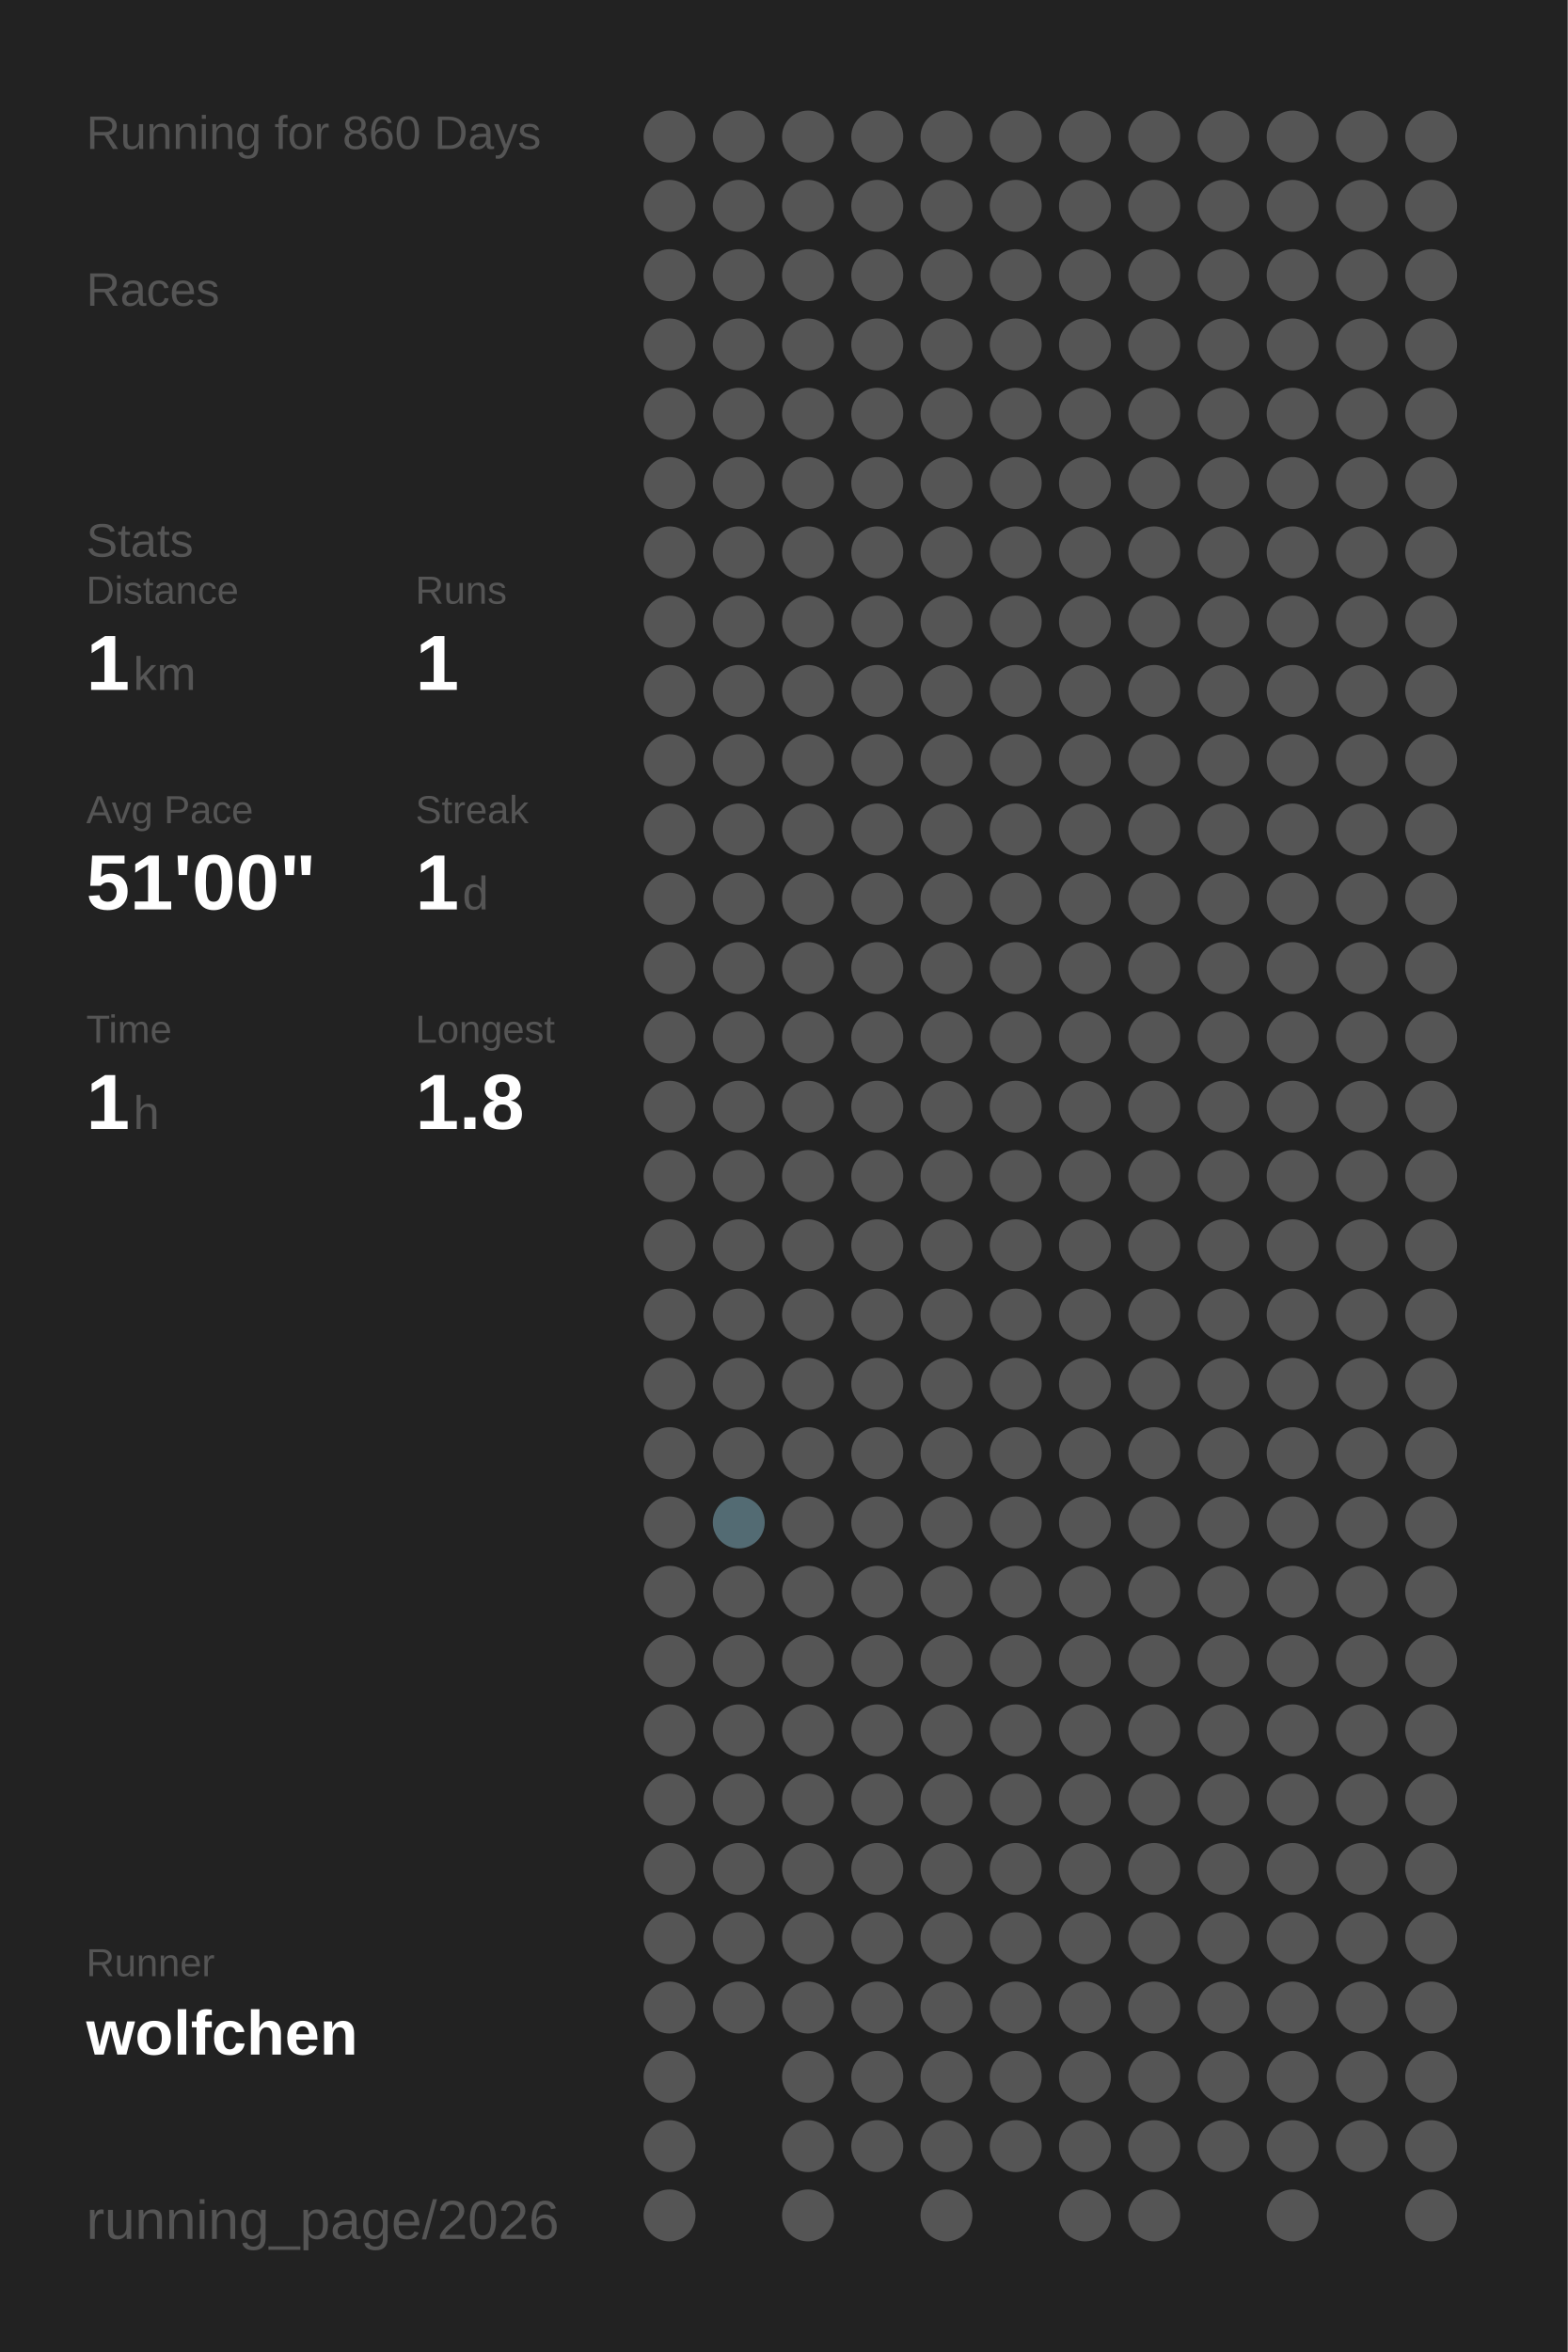
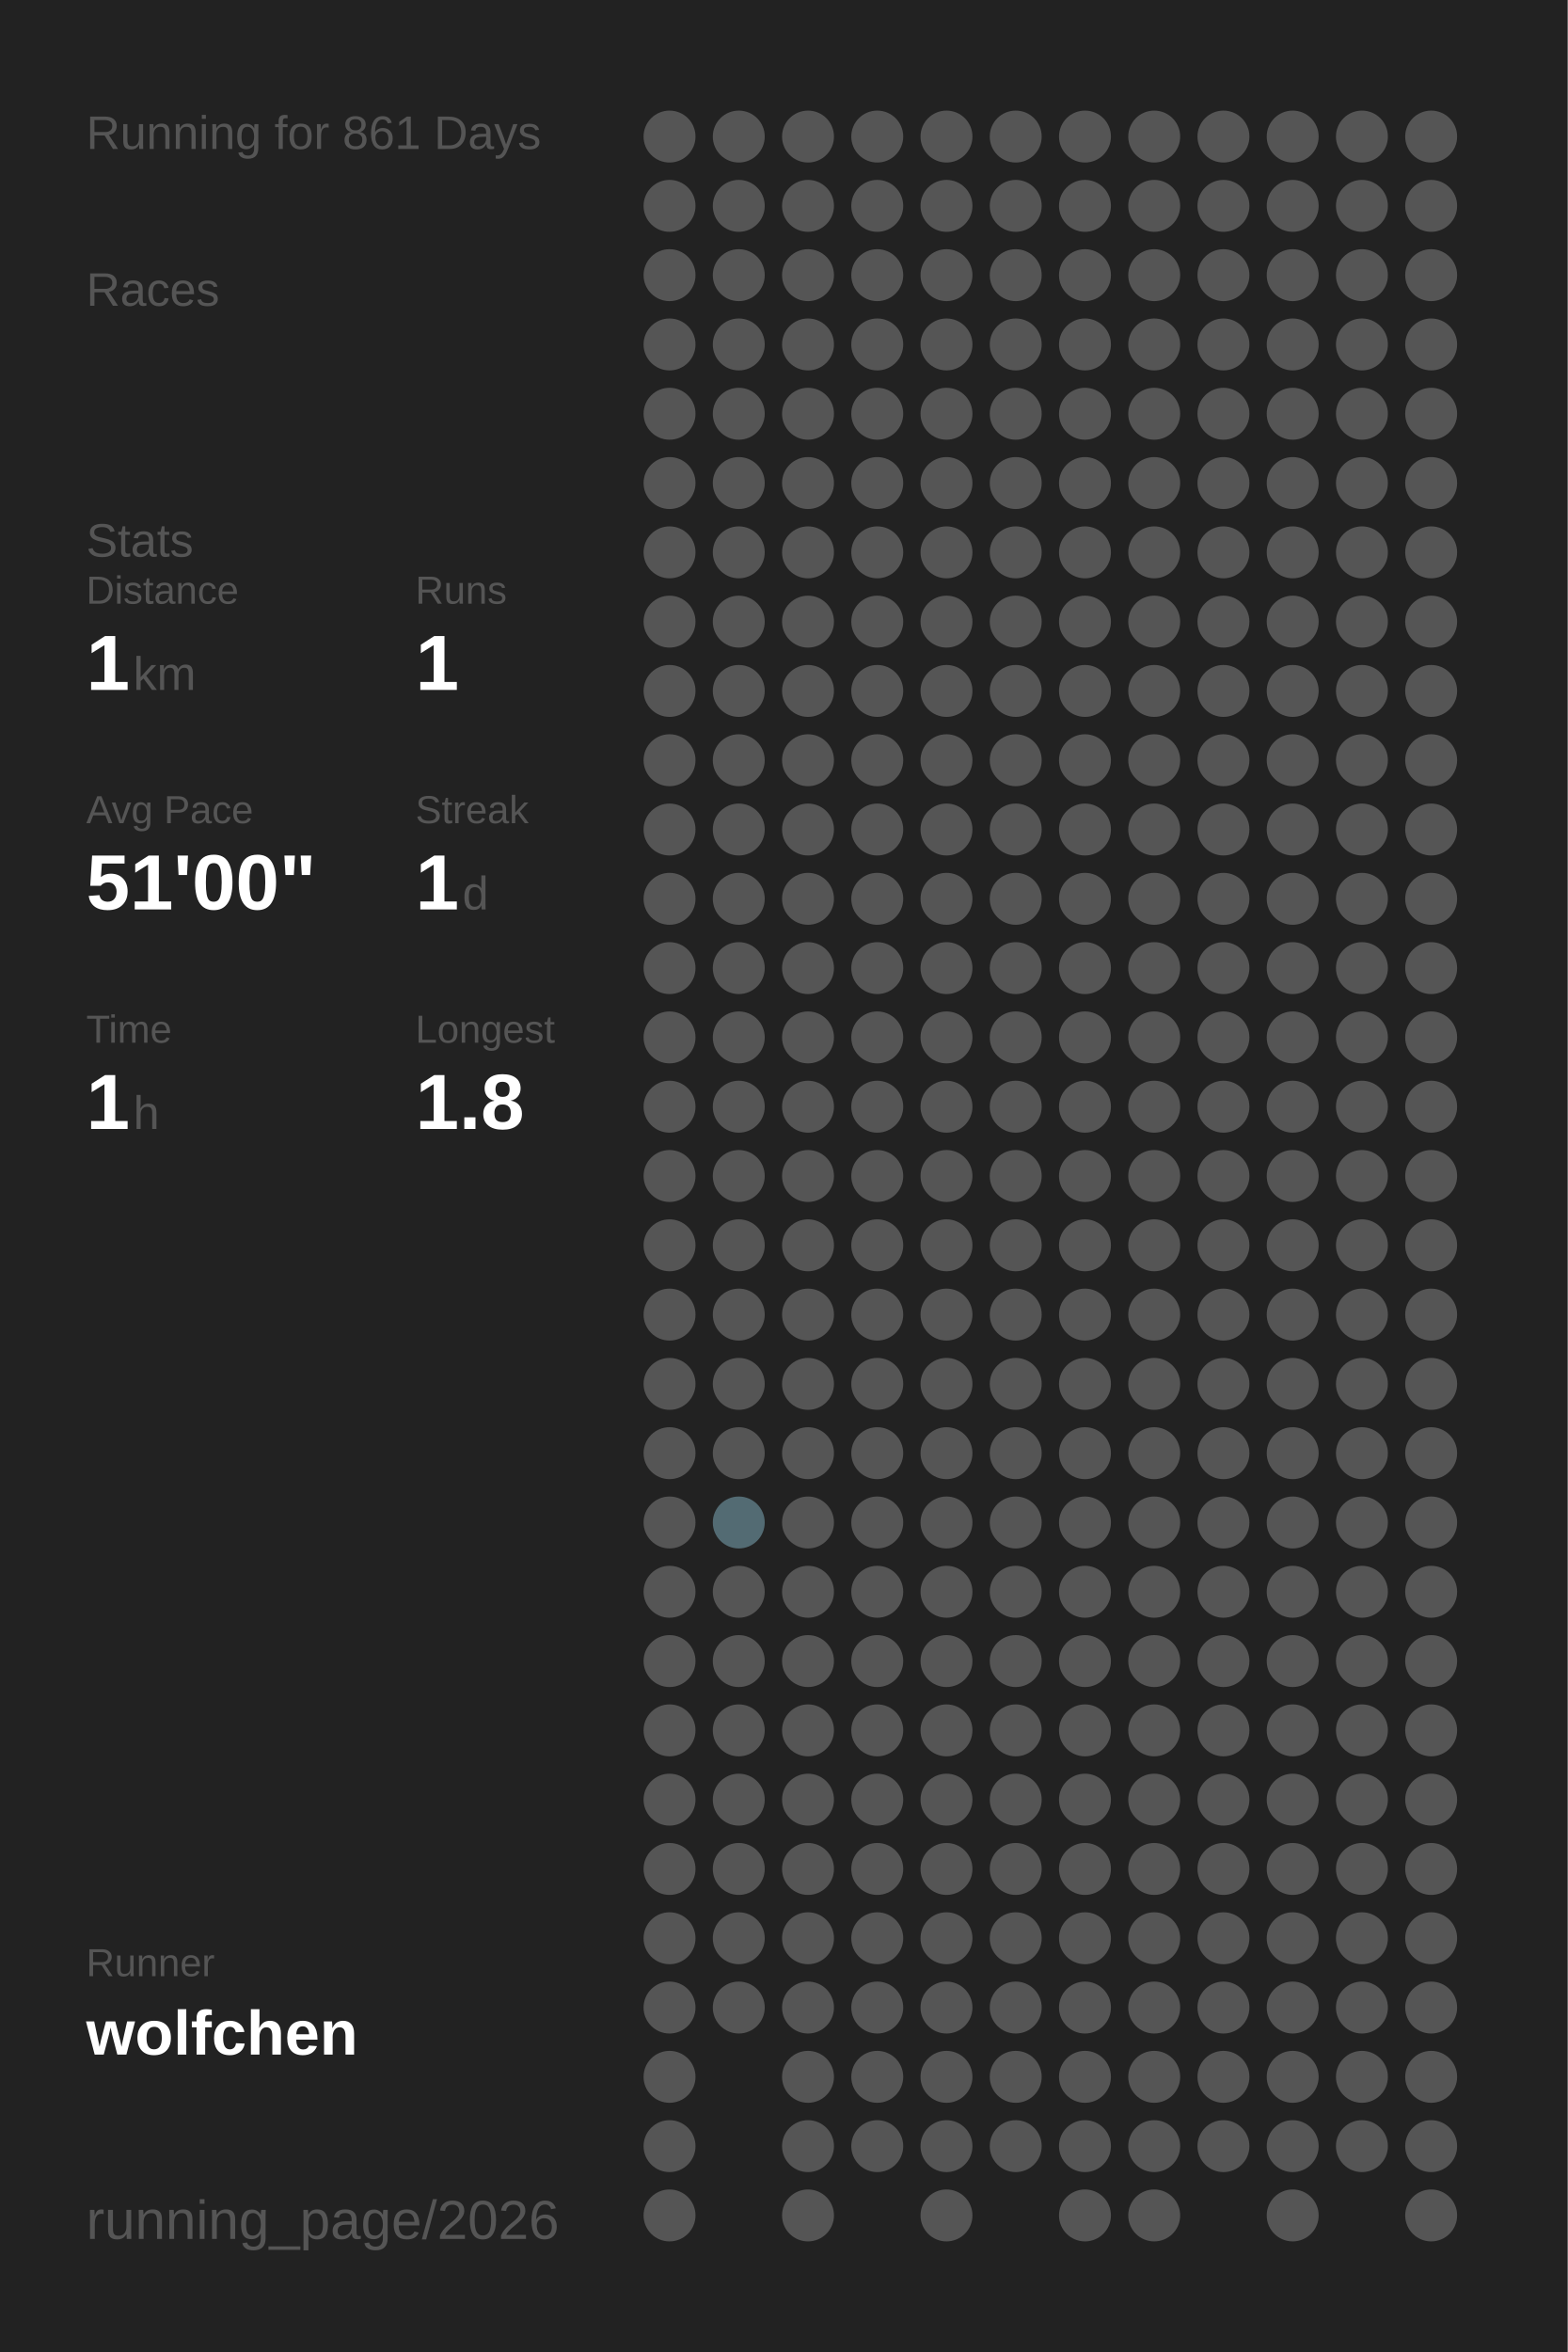
<svg xmlns="http://www.w3.org/2000/svg" baseProfile="full" height="300mm" version="1.1" viewBox="0,0,200,300" width="200mm">
  <defs />
  <rect fill="#222222" height="300" width="200" x="0" y="0" />
-   <text fill="#555555" style="font-size:6px; font-family:Arial;" x="11" y="19">Running for 860 Days</text>
+   <text fill="#555555" style="font-size:6px; font-family:Arial;" x="11" y="19">Running for 861 Days</text>
  <text fill="#555555" style="font-size:6px; font-family:Arial;" x="11" y="39">Races</text>
  <text fill="#555555" style="font-size:6px; font-family:Arial;" x="11" y="71">Stats</text>
  <text fill="#555555" style="font-size:5px; font-family:Arial;" x="11" y="77">Distance</text>
  <text fill="#FFFFFF" style="font-size:10px; font-family:Arial; font-weight:bold;" x="11" y="88">1</text>
  <text fill="#555555" style="font-size:6px; font-family:Arial;" x="17" y="88">km</text>
  <text fill="#555555" style="font-size:5px; font-family:Arial;" x="53" y="77">Runs</text>
  <text fill="#FFFFFF" style="font-size:10px; font-family:Arial; font-weight:bold;" x="53" y="88">1</text>
  <text fill="#555555" style="font-size:5px; font-family:Arial;" x="11" y="105">Avg Pace</text>
  <text fill="#FFFFFF" style="font-size:10px; font-family:Arial; font-weight:bold;" x="11" y="116">51'00"</text>
  <text fill="#555555" style="font-size:5px; font-family:Arial;" x="53" y="105">Streak</text>
  <text fill="#FFFFFF" style="font-size:10px; font-family:Arial; font-weight:bold;" x="53" y="116">1</text>
  <text fill="#555555" style="font-size:6px; font-family:Arial;" x="59" y="116">d</text>
  <text fill="#555555" style="font-size:5px; font-family:Arial;" x="11" y="133">Time</text>
  <text fill="#FFFFFF" style="font-size:10px; font-family:Arial; font-weight:bold;" x="11" y="144">1</text>
  <text fill="#555555" style="font-size:6px; font-family:Arial;" x="17" y="144">h</text>
  <text fill="#555555" style="font-size:5px; font-family:Arial;" x="53" y="133">Longest</text>
  <text fill="#FFFFFF" style="font-size:10px; font-family:Arial; font-weight:bold;" x="53" y="144">1.8</text>
  <text fill="#555555" style="font-size:5px; font-family:Arial;" x="11" y="252.065">Runner</text>
  <text fill="#FFFFFF" style="font-size:8px; font-family:Arial; font-weight:bold;" x="11" y="262.065">wolfchen</text>
  <text fill="#555555" style="font-size:7px; font-family:Arial;" x="11" y="285.581">running_page/2026</text>
  <circle cx="85.417" cy="17.419" fill="#555555" r="3.312" />
  <circle cx="85.417" cy="26.258" fill="#555555" r="3.312" />
  <circle cx="85.417" cy="35.097" fill="#555555" r="3.312" />
  <circle cx="85.417" cy="43.935" fill="#555555" r="3.312" />
  <circle cx="85.417" cy="52.774" fill="#555555" r="3.312" />
  <circle cx="85.417" cy="61.613" fill="#555555" r="3.312" />
  <circle cx="85.417" cy="70.452" fill="#555555" r="3.312" />
  <circle cx="85.417" cy="79.29" fill="#555555" r="3.312" />
  <circle cx="85.417" cy="88.129" fill="#555555" r="3.312" />
  <circle cx="85.417" cy="96.968" fill="#555555" r="3.312" />
  <circle cx="85.417" cy="105.806" fill="#555555" r="3.312" />
  <circle cx="85.417" cy="114.645" fill="#555555" r="3.312" />
  <circle cx="85.417" cy="123.484" fill="#555555" r="3.312" />
  <circle cx="85.417" cy="132.323" fill="#555555" r="3.312" />
  <circle cx="85.417" cy="141.161" fill="#555555" r="3.312" />
  <circle cx="85.417" cy="150" fill="#555555" r="3.312" />
  <circle cx="85.417" cy="158.839" fill="#555555" r="3.312" />
  <circle cx="85.417" cy="167.677" fill="#555555" r="3.312" />
  <circle cx="85.417" cy="176.516" fill="#555555" r="3.312" />
  <circle cx="85.417" cy="185.355" fill="#555555" r="3.312" />
  <circle cx="85.417" cy="194.194" fill="#555555" r="3.312" />
  <circle cx="85.417" cy="203.032" fill="#555555" r="3.312" />
  <circle cx="85.417" cy="211.871" fill="#555555" r="3.312" />
  <circle cx="85.417" cy="220.71" fill="#555555" r="3.312" />
  <circle cx="85.417" cy="229.548" fill="#555555" r="3.312" />
  <circle cx="85.417" cy="238.387" fill="#555555" r="3.312" />
  <circle cx="85.417" cy="247.226" fill="#555555" r="3.312" />
  <circle cx="85.417" cy="256.065" fill="#555555" r="3.312" />
  <circle cx="85.417" cy="264.903" fill="#555555" r="3.312" />
  <circle cx="85.417" cy="273.742" fill="#555555" r="3.312" />
  <circle cx="85.417" cy="282.581" fill="#555555" r="3.312" />
  <circle cx="94.25" cy="17.419" fill="#555555" r="3.312" />
  <circle cx="94.25" cy="26.258" fill="#555555" r="3.312" />
  <circle cx="94.25" cy="35.097" fill="#555555" r="3.312" />
  <circle cx="94.25" cy="43.935" fill="#555555" r="3.312" />
  <circle cx="94.25" cy="52.774" fill="#555555" r="3.312" />
  <circle cx="94.25" cy="61.613" fill="#555555" r="3.312" />
  <circle cx="94.25" cy="70.452" fill="#555555" r="3.312" />
  <circle cx="94.25" cy="79.29" fill="#555555" r="3.312" />
  <circle cx="94.25" cy="88.129" fill="#555555" r="3.312" />
  <circle cx="94.25" cy="96.968" fill="#555555" r="3.312" />
  <circle cx="94.25" cy="105.806" fill="#555555" r="3.312" />
  <circle cx="94.25" cy="114.645" fill="#555555" r="3.312" />
  <circle cx="94.25" cy="123.484" fill="#555555" r="3.312" />
  <circle cx="94.25" cy="132.323" fill="#555555" r="3.312" />
  <circle cx="94.25" cy="141.161" fill="#555555" r="3.312" />
  <circle cx="94.25" cy="150" fill="#555555" r="3.312" />
  <circle cx="94.25" cy="158.839" fill="#555555" r="3.312" />
  <circle cx="94.25" cy="167.677" fill="#555555" r="3.312" />
  <circle cx="94.25" cy="176.516" fill="#555555" r="3.312" />
  <circle cx="94.25" cy="185.355" fill="#555555" r="3.312" />
  <circle cx="94.25" cy="194.194" fill="#536b73" r="3.312" />
  <circle cx="94.25" cy="203.032" fill="#555555" r="3.312" />
  <circle cx="94.25" cy="211.871" fill="#555555" r="3.312" />
  <circle cx="94.25" cy="220.71" fill="#555555" r="3.312" />
  <circle cx="94.25" cy="229.548" fill="#555555" r="3.312" />
  <circle cx="94.25" cy="238.387" fill="#555555" r="3.312" />
  <circle cx="94.25" cy="247.226" fill="#555555" r="3.312" />
  <circle cx="94.25" cy="256.065" fill="#555555" r="3.312" />
  <circle cx="103.083" cy="17.419" fill="#555555" r="3.312" />
  <circle cx="103.083" cy="26.258" fill="#555555" r="3.312" />
  <circle cx="103.083" cy="35.097" fill="#555555" r="3.312" />
  <circle cx="103.083" cy="43.935" fill="#555555" r="3.312" />
  <circle cx="103.083" cy="52.774" fill="#555555" r="3.312" />
  <circle cx="103.083" cy="61.613" fill="#555555" r="3.312" />
  <circle cx="103.083" cy="70.452" fill="#555555" r="3.312" />
  <circle cx="103.083" cy="79.29" fill="#555555" r="3.312" />
  <circle cx="103.083" cy="88.129" fill="#555555" r="3.312" />
  <circle cx="103.083" cy="96.968" fill="#555555" r="3.312" />
  <circle cx="103.083" cy="105.806" fill="#555555" r="3.312" />
  <circle cx="103.083" cy="114.645" fill="#555555" r="3.312" />
  <circle cx="103.083" cy="123.484" fill="#555555" r="3.312" />
  <circle cx="103.083" cy="132.323" fill="#555555" r="3.312" />
  <circle cx="103.083" cy="141.161" fill="#555555" r="3.312" />
  <circle cx="103.083" cy="150" fill="#555555" r="3.312" />
  <circle cx="103.083" cy="158.839" fill="#555555" r="3.312" />
  <circle cx="103.083" cy="167.677" fill="#555555" r="3.312" />
  <circle cx="103.083" cy="176.516" fill="#555555" r="3.312" />
  <circle cx="103.083" cy="185.355" fill="#555555" r="3.312" />
  <circle cx="103.083" cy="194.194" fill="#555555" r="3.312" />
  <circle cx="103.083" cy="203.032" fill="#555555" r="3.312" />
  <circle cx="103.083" cy="211.871" fill="#555555" r="3.312" />
  <circle cx="103.083" cy="220.71" fill="#555555" r="3.312" />
  <circle cx="103.083" cy="229.548" fill="#555555" r="3.312" />
  <circle cx="103.083" cy="238.387" fill="#555555" r="3.312" />
  <circle cx="103.083" cy="247.226" fill="#555555" r="3.312" />
  <circle cx="103.083" cy="256.065" fill="#555555" r="3.312" />
  <circle cx="103.083" cy="264.903" fill="#555555" r="3.312" />
  <circle cx="103.083" cy="273.742" fill="#555555" r="3.312" />
  <circle cx="103.083" cy="282.581" fill="#555555" r="3.312" />
  <circle cx="111.917" cy="17.419" fill="#555555" r="3.312" />
  <circle cx="111.917" cy="26.258" fill="#555555" r="3.312" />
  <circle cx="111.917" cy="35.097" fill="#555555" r="3.312" />
  <circle cx="111.917" cy="43.935" fill="#555555" r="3.312" />
  <circle cx="111.917" cy="52.774" fill="#555555" r="3.312" />
  <circle cx="111.917" cy="61.613" fill="#555555" r="3.312" />
  <circle cx="111.917" cy="70.452" fill="#555555" r="3.312" />
  <circle cx="111.917" cy="79.29" fill="#555555" r="3.312" />
  <circle cx="111.917" cy="88.129" fill="#555555" r="3.312" />
  <circle cx="111.917" cy="96.968" fill="#555555" r="3.312" />
  <circle cx="111.917" cy="105.806" fill="#555555" r="3.312" />
  <circle cx="111.917" cy="114.645" fill="#555555" r="3.312" />
  <circle cx="111.917" cy="123.484" fill="#555555" r="3.312" />
  <circle cx="111.917" cy="132.323" fill="#555555" r="3.312" />
  <circle cx="111.917" cy="141.161" fill="#555555" r="3.312" />
  <circle cx="111.917" cy="150" fill="#555555" r="3.312" />
  <circle cx="111.917" cy="158.839" fill="#555555" r="3.312" />
  <circle cx="111.917" cy="167.677" fill="#555555" r="3.312" />
  <circle cx="111.917" cy="176.516" fill="#555555" r="3.312" />
  <circle cx="111.917" cy="185.355" fill="#555555" r="3.312" />
  <circle cx="111.917" cy="194.194" fill="#555555" r="3.312" />
  <circle cx="111.917" cy="203.032" fill="#555555" r="3.312" />
  <circle cx="111.917" cy="211.871" fill="#555555" r="3.312" />
  <circle cx="111.917" cy="220.71" fill="#555555" r="3.312" />
  <circle cx="111.917" cy="229.548" fill="#555555" r="3.312" />
  <circle cx="111.917" cy="238.387" fill="#555555" r="3.312" />
  <circle cx="111.917" cy="247.226" fill="#555555" r="3.312" />
  <circle cx="111.917" cy="256.065" fill="#555555" r="3.312" />
  <circle cx="111.917" cy="264.903" fill="#555555" r="3.312" />
  <circle cx="111.917" cy="273.742" fill="#555555" r="3.312" />
  <circle cx="120.75" cy="17.419" fill="#555555" r="3.312" />
  <circle cx="120.75" cy="26.258" fill="#555555" r="3.312" />
  <circle cx="120.75" cy="35.097" fill="#555555" r="3.312" />
  <circle cx="120.75" cy="43.935" fill="#555555" r="3.312" />
  <circle cx="120.75" cy="52.774" fill="#555555" r="3.312" />
  <circle cx="120.75" cy="61.613" fill="#555555" r="3.312" />
  <circle cx="120.75" cy="70.452" fill="#555555" r="3.312" />
  <circle cx="120.75" cy="79.29" fill="#555555" r="3.312" />
  <circle cx="120.75" cy="88.129" fill="#555555" r="3.312" />
  <circle cx="120.75" cy="96.968" fill="#555555" r="3.312" />
  <circle cx="120.75" cy="105.806" fill="#555555" r="3.312" />
  <circle cx="120.75" cy="114.645" fill="#555555" r="3.312" />
  <circle cx="120.75" cy="123.484" fill="#555555" r="3.312" />
  <circle cx="120.75" cy="132.323" fill="#555555" r="3.312" />
  <circle cx="120.75" cy="141.161" fill="#555555" r="3.312" />
  <circle cx="120.75" cy="150" fill="#555555" r="3.312" />
  <circle cx="120.75" cy="158.839" fill="#555555" r="3.312" />
  <circle cx="120.75" cy="167.677" fill="#555555" r="3.312" />
  <circle cx="120.75" cy="176.516" fill="#555555" r="3.312" />
  <circle cx="120.75" cy="185.355" fill="#555555" r="3.312" />
  <circle cx="120.75" cy="194.194" fill="#555555" r="3.312" />
  <circle cx="120.75" cy="203.032" fill="#555555" r="3.312" />
  <circle cx="120.75" cy="211.871" fill="#555555" r="3.312" />
  <circle cx="120.75" cy="220.71" fill="#555555" r="3.312" />
  <circle cx="120.75" cy="229.548" fill="#555555" r="3.312" />
  <circle cx="120.75" cy="238.387" fill="#555555" r="3.312" />
  <circle cx="120.75" cy="247.226" fill="#555555" r="3.312" />
  <circle cx="120.75" cy="256.065" fill="#555555" r="3.312" />
  <circle cx="120.75" cy="264.903" fill="#555555" r="3.312" />
  <circle cx="120.75" cy="273.742" fill="#555555" r="3.312" />
  <circle cx="120.75" cy="282.581" fill="#555555" r="3.312" />
  <circle cx="129.583" cy="17.419" fill="#555555" r="3.312" />
  <circle cx="129.583" cy="26.258" fill="#555555" r="3.312" />
  <circle cx="129.583" cy="35.097" fill="#555555" r="3.312" />
  <circle cx="129.583" cy="43.935" fill="#555555" r="3.312" />
  <circle cx="129.583" cy="52.774" fill="#555555" r="3.312" />
  <circle cx="129.583" cy="61.613" fill="#555555" r="3.312" />
  <circle cx="129.583" cy="70.452" fill="#555555" r="3.312" />
  <circle cx="129.583" cy="79.29" fill="#555555" r="3.312" />
  <circle cx="129.583" cy="88.129" fill="#555555" r="3.312" />
  <circle cx="129.583" cy="96.968" fill="#555555" r="3.312" />
  <circle cx="129.583" cy="105.806" fill="#555555" r="3.312" />
  <circle cx="129.583" cy="114.645" fill="#555555" r="3.312" />
  <circle cx="129.583" cy="123.484" fill="#555555" r="3.312" />
  <circle cx="129.583" cy="132.323" fill="#555555" r="3.312" />
  <circle cx="129.583" cy="141.161" fill="#555555" r="3.312" />
  <circle cx="129.583" cy="150" fill="#555555" r="3.312" />
  <circle cx="129.583" cy="158.839" fill="#555555" r="3.312" />
  <circle cx="129.583" cy="167.677" fill="#555555" r="3.312" />
  <circle cx="129.583" cy="176.516" fill="#555555" r="3.312" />
  <circle cx="129.583" cy="185.355" fill="#555555" r="3.312" />
  <circle cx="129.583" cy="194.194" fill="#555555" r="3.312" />
  <circle cx="129.583" cy="203.032" fill="#555555" r="3.312" />
  <circle cx="129.583" cy="211.871" fill="#555555" r="3.312" />
  <circle cx="129.583" cy="220.71" fill="#555555" r="3.312" />
  <circle cx="129.583" cy="229.548" fill="#555555" r="3.312" />
  <circle cx="129.583" cy="238.387" fill="#555555" r="3.312" />
  <circle cx="129.583" cy="247.226" fill="#555555" r="3.312" />
  <circle cx="129.583" cy="256.065" fill="#555555" r="3.312" />
  <circle cx="129.583" cy="264.903" fill="#555555" r="3.312" />
  <circle cx="129.583" cy="273.742" fill="#555555" r="3.312" />
  <circle cx="138.417" cy="17.419" fill="#555555" r="3.312" />
  <circle cx="138.417" cy="26.258" fill="#555555" r="3.312" />
  <circle cx="138.417" cy="35.097" fill="#555555" r="3.312" />
  <circle cx="138.417" cy="43.935" fill="#555555" r="3.312" />
  <circle cx="138.417" cy="52.774" fill="#555555" r="3.312" />
  <circle cx="138.417" cy="61.613" fill="#555555" r="3.312" />
  <circle cx="138.417" cy="70.452" fill="#555555" r="3.312" />
  <circle cx="138.417" cy="79.29" fill="#555555" r="3.312" />
  <circle cx="138.417" cy="88.129" fill="#555555" r="3.312" />
  <circle cx="138.417" cy="96.968" fill="#555555" r="3.312" />
  <circle cx="138.417" cy="105.806" fill="#555555" r="3.312" />
  <circle cx="138.417" cy="114.645" fill="#555555" r="3.312" />
  <circle cx="138.417" cy="123.484" fill="#555555" r="3.312" />
  <circle cx="138.417" cy="132.323" fill="#555555" r="3.312" />
  <circle cx="138.417" cy="141.161" fill="#555555" r="3.312" />
  <circle cx="138.417" cy="150" fill="#555555" r="3.312" />
  <circle cx="138.417" cy="158.839" fill="#555555" r="3.312" />
  <circle cx="138.417" cy="167.677" fill="#555555" r="3.312" />
  <circle cx="138.417" cy="176.516" fill="#555555" r="3.312" />
  <circle cx="138.417" cy="185.355" fill="#555555" r="3.312" />
  <circle cx="138.417" cy="194.194" fill="#555555" r="3.312" />
  <circle cx="138.417" cy="203.032" fill="#555555" r="3.312" />
  <circle cx="138.417" cy="211.871" fill="#555555" r="3.312" />
  <circle cx="138.417" cy="220.71" fill="#555555" r="3.312" />
  <circle cx="138.417" cy="229.548" fill="#555555" r="3.312" />
  <circle cx="138.417" cy="238.387" fill="#555555" r="3.312" />
  <circle cx="138.417" cy="247.226" fill="#555555" r="3.312" />
  <circle cx="138.417" cy="256.065" fill="#555555" r="3.312" />
  <circle cx="138.417" cy="264.903" fill="#555555" r="3.312" />
  <circle cx="138.417" cy="273.742" fill="#555555" r="3.312" />
  <circle cx="138.417" cy="282.581" fill="#555555" r="3.312" />
  <circle cx="147.25" cy="17.419" fill="#555555" r="3.312" />
  <circle cx="147.25" cy="26.258" fill="#555555" r="3.312" />
  <circle cx="147.25" cy="35.097" fill="#555555" r="3.312" />
  <circle cx="147.25" cy="43.935" fill="#555555" r="3.312" />
  <circle cx="147.25" cy="52.774" fill="#555555" r="3.312" />
  <circle cx="147.25" cy="61.613" fill="#555555" r="3.312" />
  <circle cx="147.25" cy="70.452" fill="#555555" r="3.312" />
  <circle cx="147.25" cy="79.29" fill="#555555" r="3.312" />
  <circle cx="147.25" cy="88.129" fill="#555555" r="3.312" />
  <circle cx="147.25" cy="96.968" fill="#555555" r="3.312" />
  <circle cx="147.25" cy="105.806" fill="#555555" r="3.312" />
  <circle cx="147.25" cy="114.645" fill="#555555" r="3.312" />
  <circle cx="147.25" cy="123.484" fill="#555555" r="3.312" />
  <circle cx="147.25" cy="132.323" fill="#555555" r="3.312" />
  <circle cx="147.25" cy="141.161" fill="#555555" r="3.312" />
  <circle cx="147.25" cy="150" fill="#555555" r="3.312" />
  <circle cx="147.25" cy="158.839" fill="#555555" r="3.312" />
  <circle cx="147.25" cy="167.677" fill="#555555" r="3.312" />
  <circle cx="147.25" cy="176.516" fill="#555555" r="3.312" />
  <circle cx="147.25" cy="185.355" fill="#555555" r="3.312" />
  <circle cx="147.25" cy="194.194" fill="#555555" r="3.312" />
  <circle cx="147.25" cy="203.032" fill="#555555" r="3.312" />
  <circle cx="147.25" cy="211.871" fill="#555555" r="3.312" />
  <circle cx="147.25" cy="220.71" fill="#555555" r="3.312" />
  <circle cx="147.25" cy="229.548" fill="#555555" r="3.312" />
  <circle cx="147.25" cy="238.387" fill="#555555" r="3.312" />
  <circle cx="147.25" cy="247.226" fill="#555555" r="3.312" />
  <circle cx="147.25" cy="256.065" fill="#555555" r="3.312" />
  <circle cx="147.25" cy="264.903" fill="#555555" r="3.312" />
  <circle cx="147.25" cy="273.742" fill="#555555" r="3.312" />
  <circle cx="147.25" cy="282.581" fill="#555555" r="3.312" />
  <circle cx="156.083" cy="17.419" fill="#555555" r="3.312" />
  <circle cx="156.083" cy="26.258" fill="#555555" r="3.312" />
  <circle cx="156.083" cy="35.097" fill="#555555" r="3.312" />
  <circle cx="156.083" cy="43.935" fill="#555555" r="3.312" />
  <circle cx="156.083" cy="52.774" fill="#555555" r="3.312" />
  <circle cx="156.083" cy="61.613" fill="#555555" r="3.312" />
  <circle cx="156.083" cy="70.452" fill="#555555" r="3.312" />
  <circle cx="156.083" cy="79.29" fill="#555555" r="3.312" />
  <circle cx="156.083" cy="88.129" fill="#555555" r="3.312" />
  <circle cx="156.083" cy="96.968" fill="#555555" r="3.312" />
  <circle cx="156.083" cy="105.806" fill="#555555" r="3.312" />
  <circle cx="156.083" cy="114.645" fill="#555555" r="3.312" />
  <circle cx="156.083" cy="123.484" fill="#555555" r="3.312" />
  <circle cx="156.083" cy="132.323" fill="#555555" r="3.312" />
  <circle cx="156.083" cy="141.161" fill="#555555" r="3.312" />
  <circle cx="156.083" cy="150" fill="#555555" r="3.312" />
  <circle cx="156.083" cy="158.839" fill="#555555" r="3.312" />
  <circle cx="156.083" cy="167.677" fill="#555555" r="3.312" />
  <circle cx="156.083" cy="176.516" fill="#555555" r="3.312" />
  <circle cx="156.083" cy="185.355" fill="#555555" r="3.312" />
  <circle cx="156.083" cy="194.194" fill="#555555" r="3.312" />
  <circle cx="156.083" cy="203.032" fill="#555555" r="3.312" />
  <circle cx="156.083" cy="211.871" fill="#555555" r="3.312" />
  <circle cx="156.083" cy="220.71" fill="#555555" r="3.312" />
  <circle cx="156.083" cy="229.548" fill="#555555" r="3.312" />
  <circle cx="156.083" cy="238.387" fill="#555555" r="3.312" />
  <circle cx="156.083" cy="247.226" fill="#555555" r="3.312" />
  <circle cx="156.083" cy="256.065" fill="#555555" r="3.312" />
  <circle cx="156.083" cy="264.903" fill="#555555" r="3.312" />
  <circle cx="156.083" cy="273.742" fill="#555555" r="3.312" />
  <circle cx="164.917" cy="17.419" fill="#555555" r="3.312" />
  <circle cx="164.917" cy="26.258" fill="#555555" r="3.312" />
  <circle cx="164.917" cy="35.097" fill="#555555" r="3.312" />
  <circle cx="164.917" cy="43.935" fill="#555555" r="3.312" />
  <circle cx="164.917" cy="52.774" fill="#555555" r="3.312" />
  <circle cx="164.917" cy="61.613" fill="#555555" r="3.312" />
  <circle cx="164.917" cy="70.452" fill="#555555" r="3.312" />
  <circle cx="164.917" cy="79.29" fill="#555555" r="3.312" />
  <circle cx="164.917" cy="88.129" fill="#555555" r="3.312" />
  <circle cx="164.917" cy="96.968" fill="#555555" r="3.312" />
  <circle cx="164.917" cy="105.806" fill="#555555" r="3.312" />
  <circle cx="164.917" cy="114.645" fill="#555555" r="3.312" />
  <circle cx="164.917" cy="123.484" fill="#555555" r="3.312" />
  <circle cx="164.917" cy="132.323" fill="#555555" r="3.312" />
  <circle cx="164.917" cy="141.161" fill="#555555" r="3.312" />
  <circle cx="164.917" cy="150" fill="#555555" r="3.312" />
  <circle cx="164.917" cy="158.839" fill="#555555" r="3.312" />
  <circle cx="164.917" cy="167.677" fill="#555555" r="3.312" />
  <circle cx="164.917" cy="176.516" fill="#555555" r="3.312" />
  <circle cx="164.917" cy="185.355" fill="#555555" r="3.312" />
  <circle cx="164.917" cy="194.194" fill="#555555" r="3.312" />
  <circle cx="164.917" cy="203.032" fill="#555555" r="3.312" />
  <circle cx="164.917" cy="211.871" fill="#555555" r="3.312" />
  <circle cx="164.917" cy="220.71" fill="#555555" r="3.312" />
  <circle cx="164.917" cy="229.548" fill="#555555" r="3.312" />
  <circle cx="164.917" cy="238.387" fill="#555555" r="3.312" />
  <circle cx="164.917" cy="247.226" fill="#555555" r="3.312" />
  <circle cx="164.917" cy="256.065" fill="#555555" r="3.312" />
  <circle cx="164.917" cy="264.903" fill="#555555" r="3.312" />
  <circle cx="164.917" cy="273.742" fill="#555555" r="3.312" />
  <circle cx="164.917" cy="282.581" fill="#555555" r="3.312" />
  <circle cx="173.75" cy="17.419" fill="#555555" r="3.312" />
  <circle cx="173.75" cy="26.258" fill="#555555" r="3.312" />
  <circle cx="173.75" cy="35.097" fill="#555555" r="3.312" />
  <circle cx="173.75" cy="43.935" fill="#555555" r="3.312" />
  <circle cx="173.75" cy="52.774" fill="#555555" r="3.312" />
  <circle cx="173.75" cy="61.613" fill="#555555" r="3.312" />
  <circle cx="173.75" cy="70.452" fill="#555555" r="3.312" />
  <circle cx="173.75" cy="79.29" fill="#555555" r="3.312" />
  <circle cx="173.75" cy="88.129" fill="#555555" r="3.312" />
  <circle cx="173.75" cy="96.968" fill="#555555" r="3.312" />
  <circle cx="173.75" cy="105.806" fill="#555555" r="3.312" />
  <circle cx="173.75" cy="114.645" fill="#555555" r="3.312" />
  <circle cx="173.75" cy="123.484" fill="#555555" r="3.312" />
  <circle cx="173.75" cy="132.323" fill="#555555" r="3.312" />
  <circle cx="173.75" cy="141.161" fill="#555555" r="3.312" />
  <circle cx="173.75" cy="150" fill="#555555" r="3.312" />
  <circle cx="173.75" cy="158.839" fill="#555555" r="3.312" />
  <circle cx="173.75" cy="167.677" fill="#555555" r="3.312" />
  <circle cx="173.75" cy="176.516" fill="#555555" r="3.312" />
  <circle cx="173.75" cy="185.355" fill="#555555" r="3.312" />
  <circle cx="173.75" cy="194.194" fill="#555555" r="3.312" />
  <circle cx="173.75" cy="203.032" fill="#555555" r="3.312" />
  <circle cx="173.75" cy="211.871" fill="#555555" r="3.312" />
  <circle cx="173.75" cy="220.71" fill="#555555" r="3.312" />
  <circle cx="173.75" cy="229.548" fill="#555555" r="3.312" />
  <circle cx="173.75" cy="238.387" fill="#555555" r="3.312" />
  <circle cx="173.75" cy="247.226" fill="#555555" r="3.312" />
  <circle cx="173.75" cy="256.065" fill="#555555" r="3.312" />
  <circle cx="173.75" cy="264.903" fill="#555555" r="3.312" />
  <circle cx="173.75" cy="273.742" fill="#555555" r="3.312" />
  <circle cx="182.583" cy="17.419" fill="#555555" r="3.312" />
  <circle cx="182.583" cy="26.258" fill="#555555" r="3.312" />
  <circle cx="182.583" cy="35.097" fill="#555555" r="3.312" />
  <circle cx="182.583" cy="43.935" fill="#555555" r="3.312" />
  <circle cx="182.583" cy="52.774" fill="#555555" r="3.312" />
  <circle cx="182.583" cy="61.613" fill="#555555" r="3.312" />
  <circle cx="182.583" cy="70.452" fill="#555555" r="3.312" />
  <circle cx="182.583" cy="79.29" fill="#555555" r="3.312" />
  <circle cx="182.583" cy="88.129" fill="#555555" r="3.312" />
  <circle cx="182.583" cy="96.968" fill="#555555" r="3.312" />
  <circle cx="182.583" cy="105.806" fill="#555555" r="3.312" />
  <circle cx="182.583" cy="114.645" fill="#555555" r="3.312" />
  <circle cx="182.583" cy="123.484" fill="#555555" r="3.312" />
  <circle cx="182.583" cy="132.323" fill="#555555" r="3.312" />
  <circle cx="182.583" cy="141.161" fill="#555555" r="3.312" />
  <circle cx="182.583" cy="150" fill="#555555" r="3.312" />
  <circle cx="182.583" cy="158.839" fill="#555555" r="3.312" />
  <circle cx="182.583" cy="167.677" fill="#555555" r="3.312" />
  <circle cx="182.583" cy="176.516" fill="#555555" r="3.312" />
  <circle cx="182.583" cy="185.355" fill="#555555" r="3.312" />
  <circle cx="182.583" cy="194.194" fill="#555555" r="3.312" />
  <circle cx="182.583" cy="203.032" fill="#555555" r="3.312" />
  <circle cx="182.583" cy="211.871" fill="#555555" r="3.312" />
  <circle cx="182.583" cy="220.71" fill="#555555" r="3.312" />
  <circle cx="182.583" cy="229.548" fill="#555555" r="3.312" />
  <circle cx="182.583" cy="238.387" fill="#555555" r="3.312" />
  <circle cx="182.583" cy="247.226" fill="#555555" r="3.312" />
  <circle cx="182.583" cy="256.065" fill="#555555" r="3.312" />
  <circle cx="182.583" cy="264.903" fill="#555555" r="3.312" />
  <circle cx="182.583" cy="273.742" fill="#555555" r="3.312" />
  <circle cx="182.583" cy="282.581" fill="#555555" r="3.312" />
</svg>
